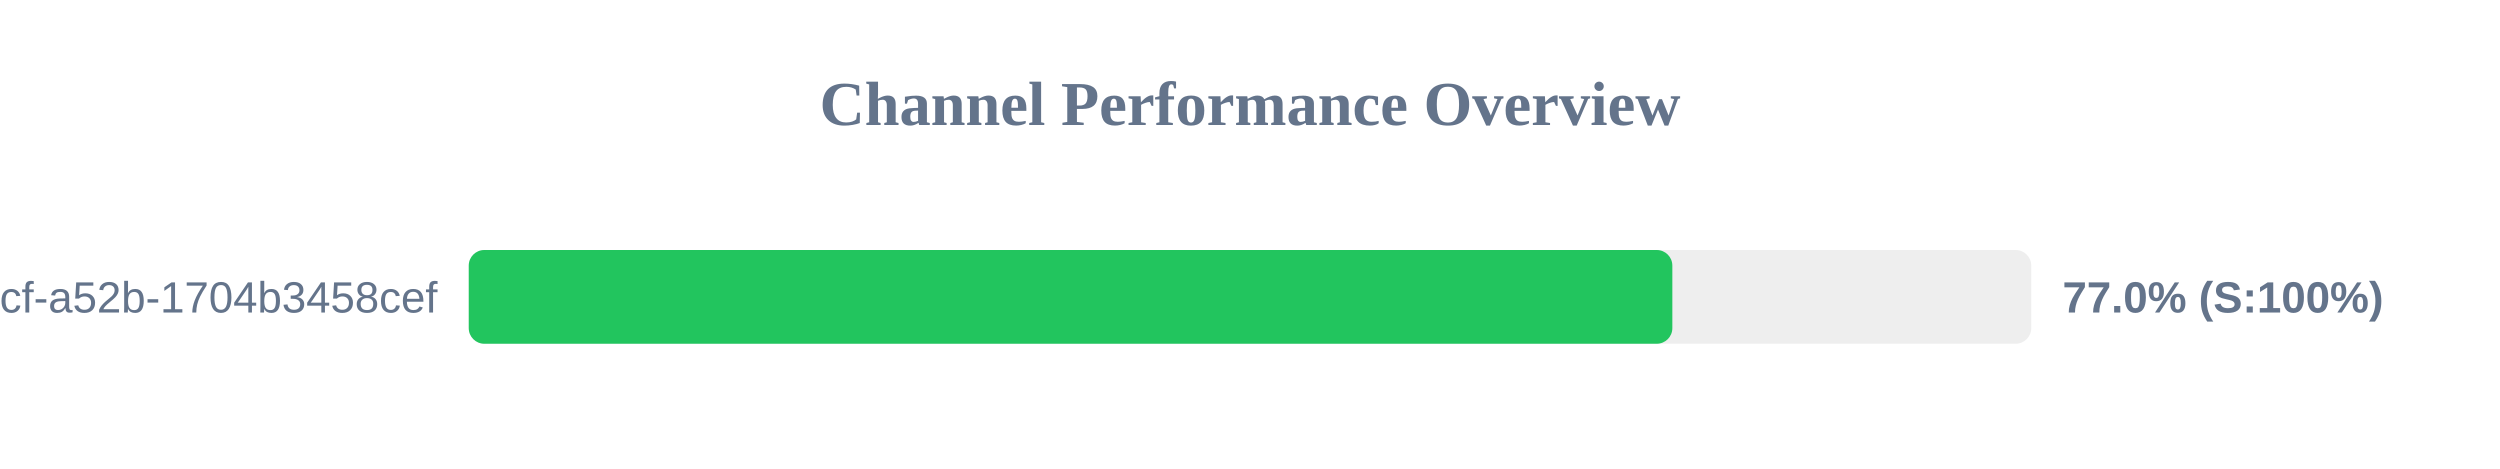
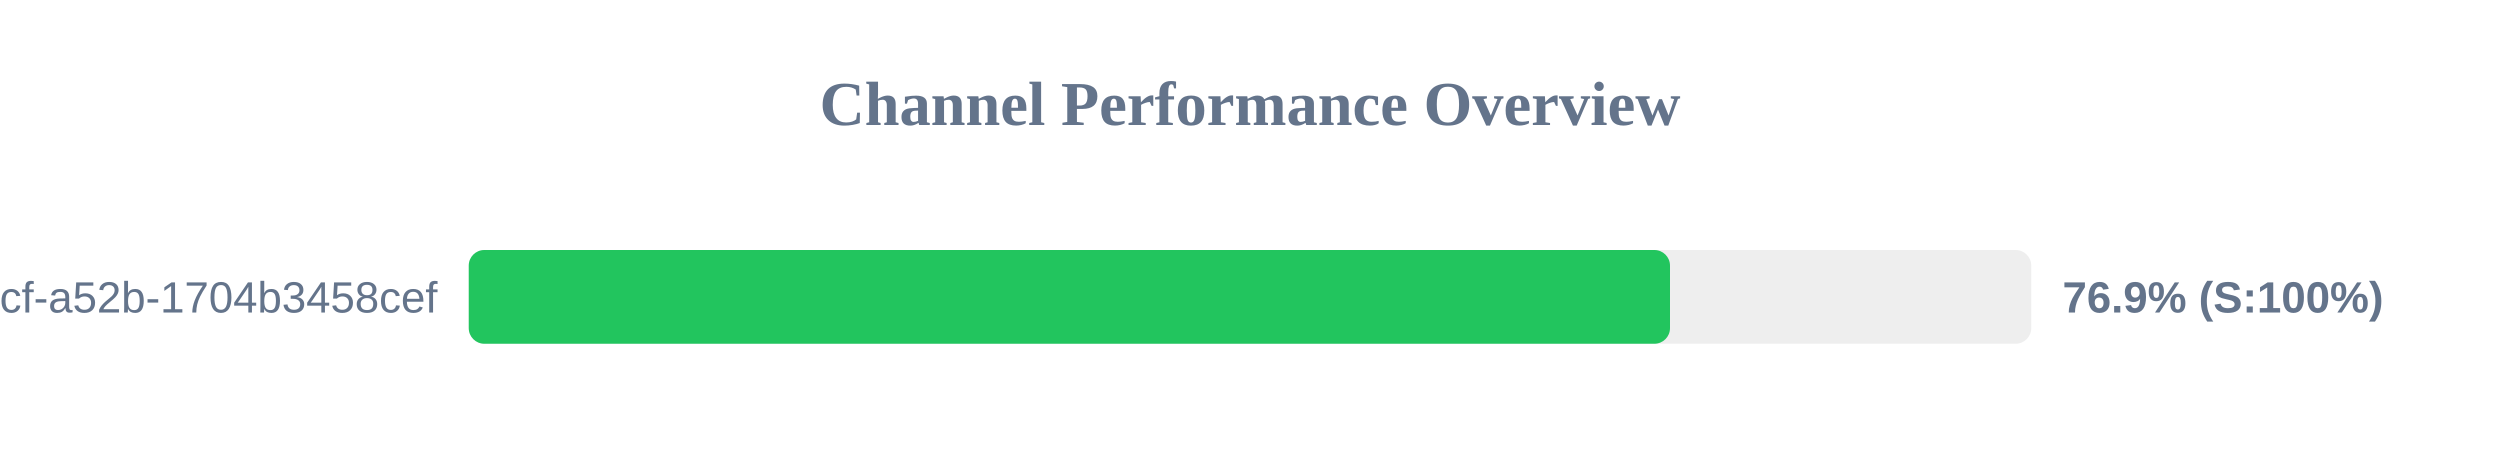
<svg xmlns="http://www.w3.org/2000/svg" width="800" height="150" version="1.1">
  <style>
        .row { font: 14px Arial; fill: #64748b; }
        .score { font: bold 14px Arial; fill: #64748b; }
    </style>
  <text x="400" y="40" text-anchor="middle" font-size="20px" font-weight="bold" fill="#64748b">Channel Performance Overview</text>
  <rect x="150" y="80" width="500" height="30" fill="#eee" rx="5" />
-   <rect x="150" y="80" width="385.15" height="30" fill="#22c55e" rx="5" />
+   <rect x="150" y="80" width="384.4" height="30" fill="#22c55e" rx="5" />
  <text x="140" y="100" text-anchor="end" class="row">?uuid=0cb527d9-6117-4bcf-a52b-1704b3458cef</text>
-   <text x="660" y="100" text-anchor="start" class="score">77.0% (S:100%)</text>
+   <text x="660" y="100" text-anchor="start" class="score">76.9% (S:100%)</text>
</svg>
